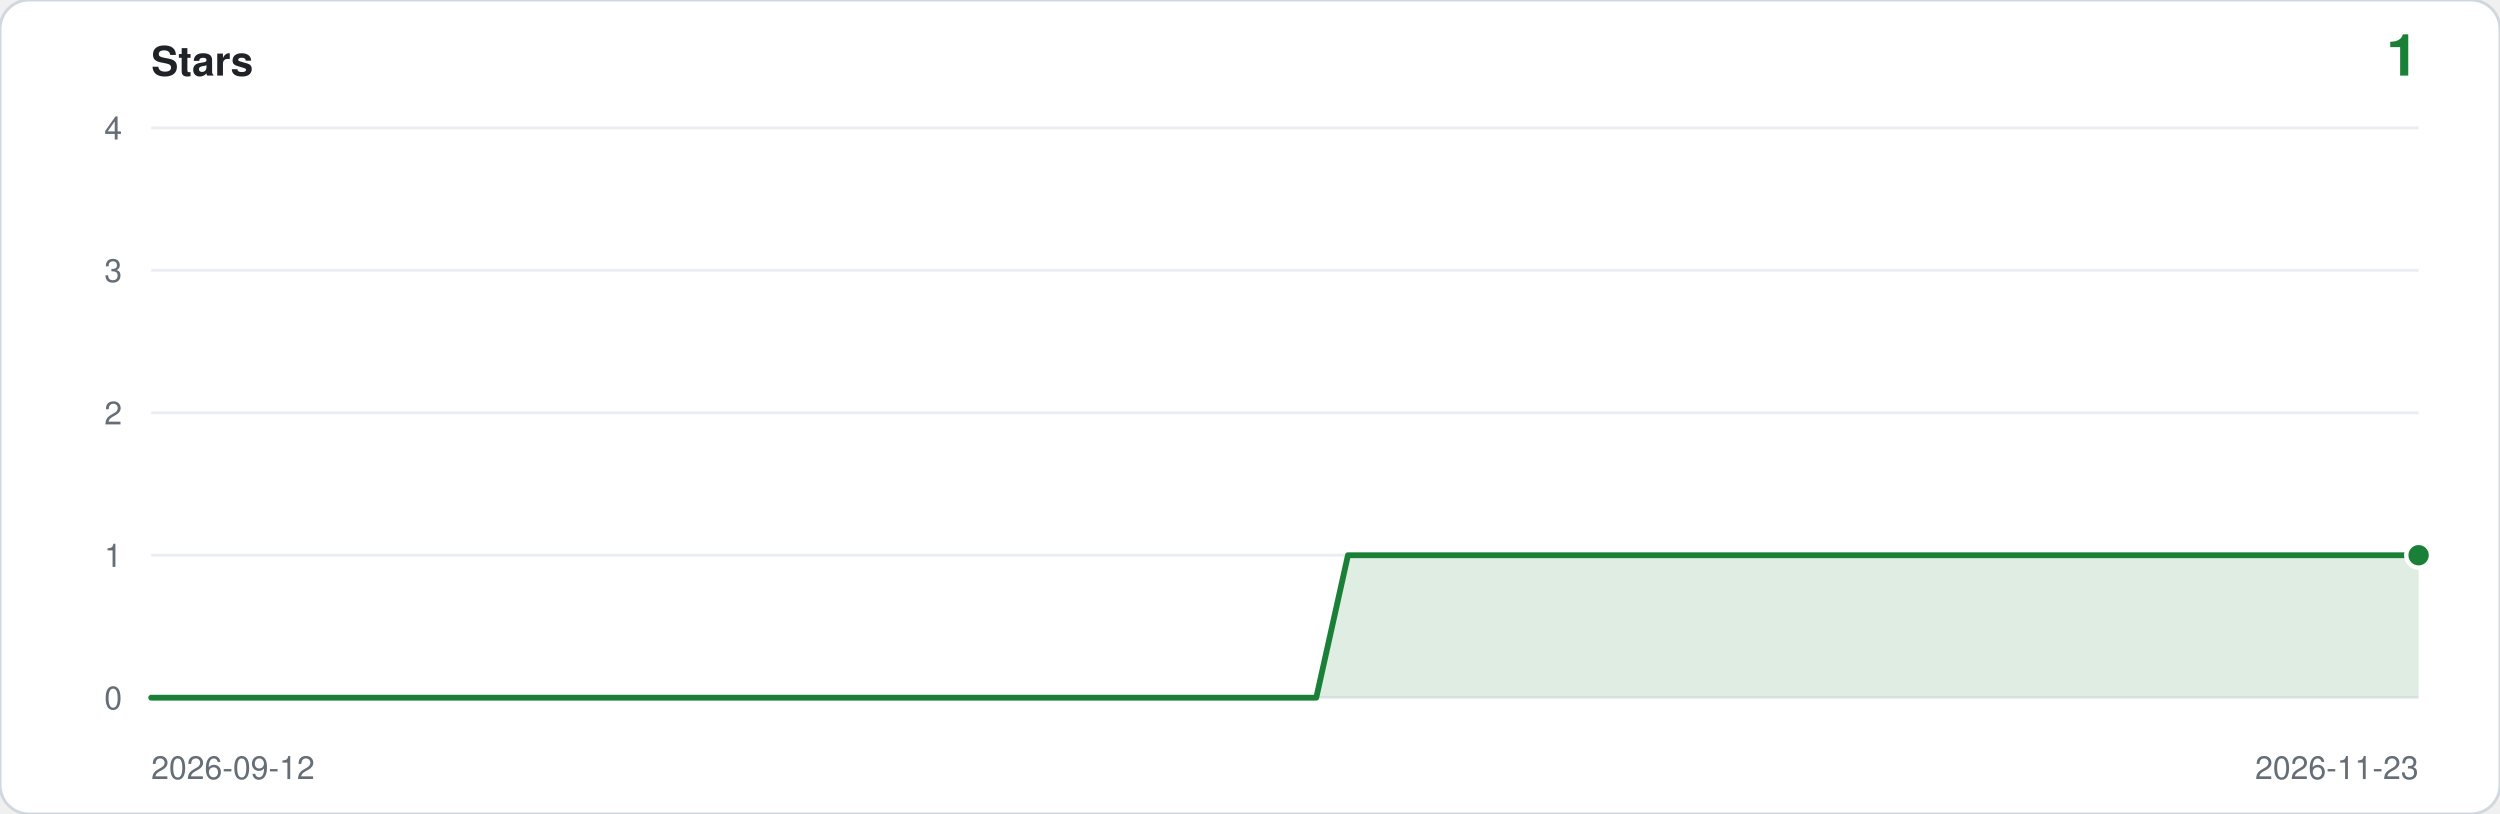
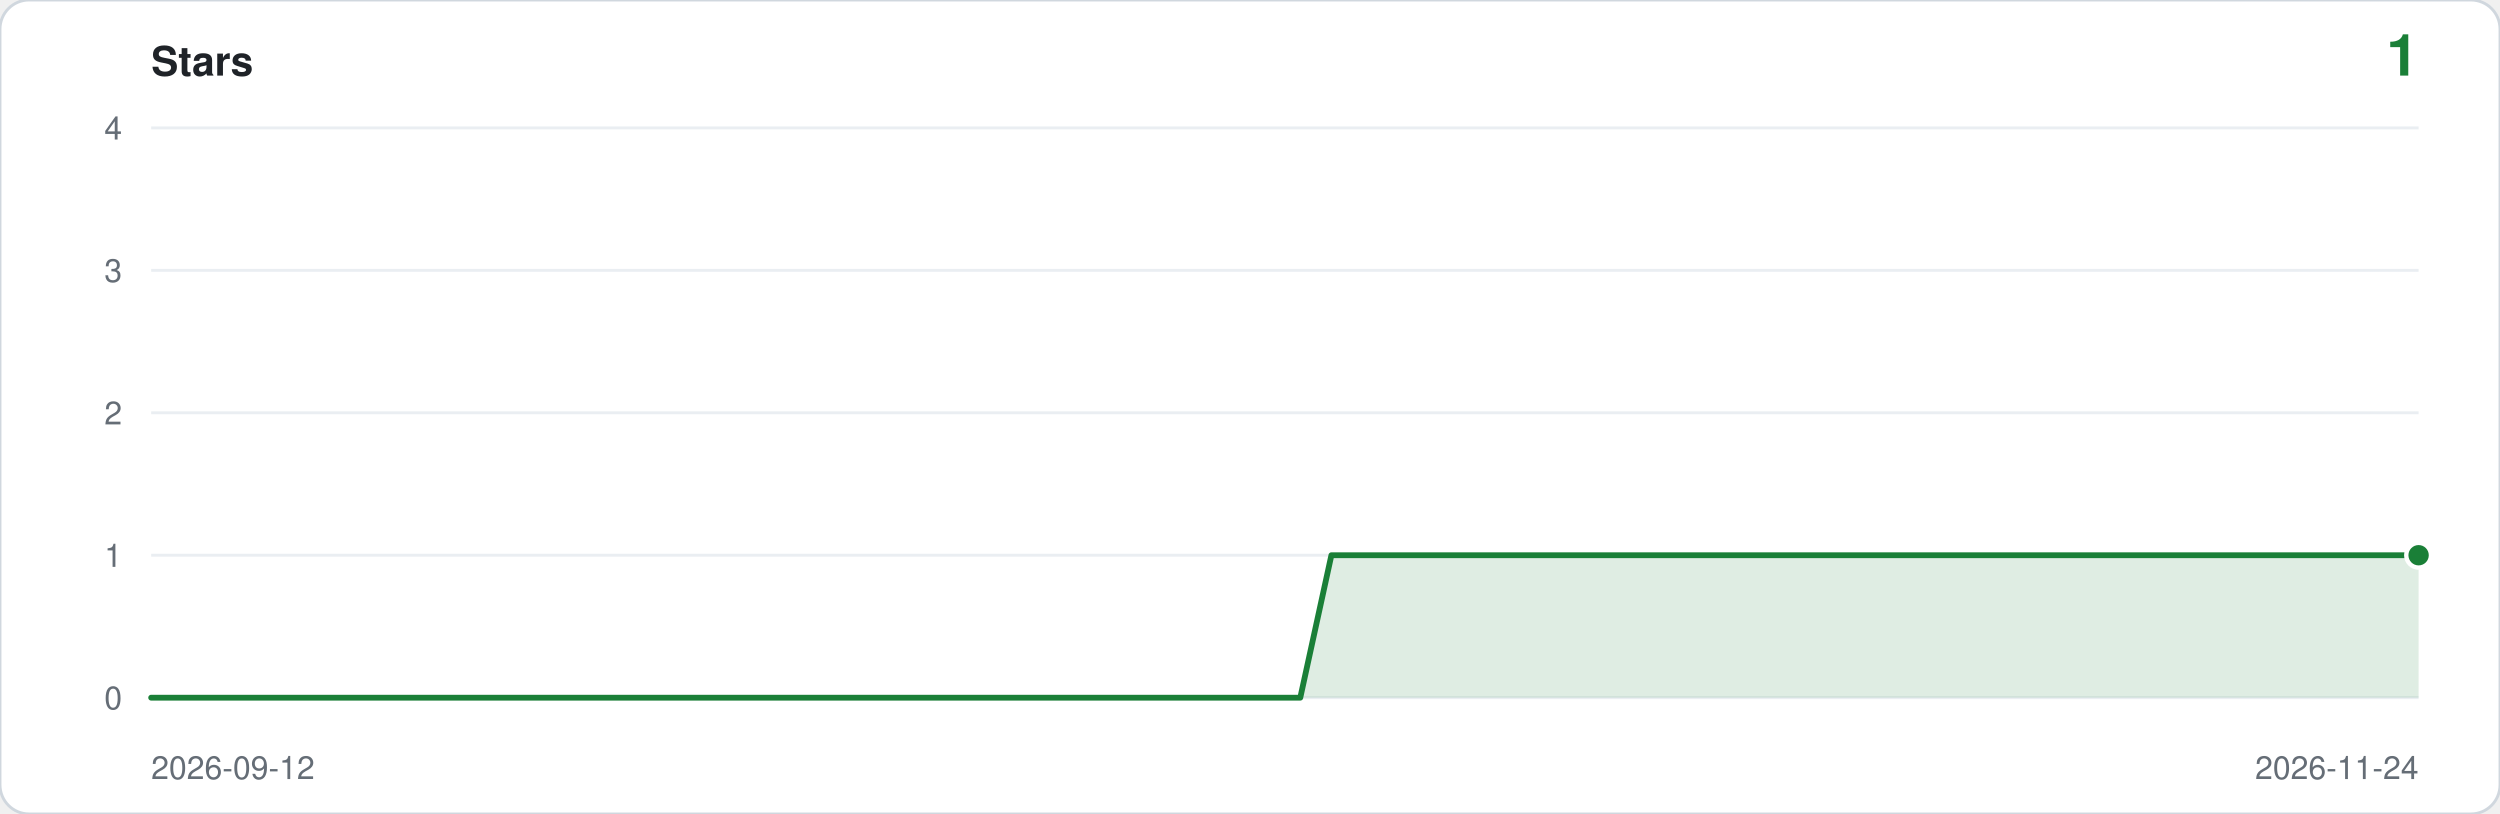
<svg xmlns="http://www.w3.org/2000/svg" viewBox="0 0 860 280" width="860" height="280" role="img" aria-label="Star history: 1 star">
  <rect width="860" height="280" rx="10" fill="#ffffff" stroke="#d0d7de" />
  <text x="52" y="26" font-family="ui-sans-serif,-apple-system,Segoe UI,Helvetica,Arial,sans-serif" font-size="14" font-weight="600" fill="#1f2328">Stars</text>
  <text x="832" y="26" text-anchor="end" font-family="ui-sans-serif,-apple-system,Segoe UI,Helvetica,Arial,sans-serif" font-size="20" font-weight="600" fill="#1a7f37">1</text>
  <line x1="52" y1="240.0" x2="832" y2="240.0" stroke="#eaeef2" />
  <text x="42" y="244.0" text-anchor="end" font-family="ui-sans-serif,-apple-system,Segoe UI,Helvetica,Arial,sans-serif" font-size="11" fill="#656d76">0</text>
  <line x1="52" y1="191.0" x2="832" y2="191.0" stroke="#eaeef2" />
  <text x="42" y="195.0" text-anchor="end" font-family="ui-sans-serif,-apple-system,Segoe UI,Helvetica,Arial,sans-serif" font-size="11" fill="#656d76">1</text>
  <line x1="52" y1="142.0" x2="832" y2="142.0" stroke="#eaeef2" />
  <text x="42" y="146.0" text-anchor="end" font-family="ui-sans-serif,-apple-system,Segoe UI,Helvetica,Arial,sans-serif" font-size="11" fill="#656d76">2</text>
  <line x1="52" y1="93.0" x2="832" y2="93.0" stroke="#eaeef2" />
  <text x="42" y="97.0" text-anchor="end" font-family="ui-sans-serif,-apple-system,Segoe UI,Helvetica,Arial,sans-serif" font-size="11" fill="#656d76">3</text>
  <line x1="52" y1="44.0" x2="832" y2="44.0" stroke="#eaeef2" />
  <text x="42" y="48.0" text-anchor="end" font-family="ui-sans-serif,-apple-system,Segoe UI,Helvetica,Arial,sans-serif" font-size="11" fill="#656d76">4</text>
-   <path d="M 52.0,240.0 L 52.0,240.0 L 62.8,240.0 L 73.7,240.0 L 84.5,240.0 L 95.3,240.0 L 106.2,240.0 L 117.0,240.0 L 127.8,240.0 L 138.7,240.0 L 149.5,240.0 L 160.3,240.0 L 171.2,240.0 L 182.0,240.0 L 192.8,240.0 L 203.7,240.0 L 214.5,240.0 L 225.3,240.0 L 236.2,240.0 L 247.0,240.0 L 257.8,240.0 L 268.7,240.0 L 279.5,240.0 L 290.3,240.0 L 301.2,240.0 L 312.0,240.0 L 322.8,240.0 L 333.7,240.0 L 344.5,240.0 L 355.3,240.0 L 366.2,240.0 L 377.0,240.0 L 387.8,240.0 L 398.7,240.0 L 409.5,240.0 L 420.3,240.0 L 431.2,240.0 L 442.0,240.0 L 452.8,240.0 L 463.7,191.0 L 474.5,191.0 L 485.3,191.0 L 496.2,191.0 L 507.0,191.0 L 517.8,191.0 L 528.7,191.0 L 539.5,191.0 L 550.3,191.0 L 561.2,191.0 L 572.0,191.0 L 582.8,191.0 L 593.7,191.0 L 604.5,191.0 L 615.3,191.0 L 626.2,191.0 L 637.0,191.0 L 647.8,191.0 L 658.7,191.0 L 669.5,191.0 L 680.3,191.0 L 691.2,191.0 L 702.0,191.0 L 712.8,191.0 L 723.7,191.0 L 734.5,191.0 L 745.3,191.0 L 756.2,191.0 L 767.0,191.0 L 777.8,191.0 L 788.7,191.0 L 799.5,191.0 L 810.3,191.0 L 821.2,191.0 L 832.0,191.0 L 832.0,240.0 Z" fill="#1a7f37" fill-opacity="0.14" />
-   <polyline points="52.0,240.0 62.8,240.0 73.7,240.0 84.5,240.0 95.3,240.0 106.2,240.0 117.0,240.0 127.8,240.0 138.7,240.0 149.5,240.0 160.3,240.0 171.2,240.0 182.0,240.0 192.8,240.0 203.7,240.0 214.5,240.0 225.3,240.0 236.2,240.0 247.0,240.0 257.8,240.0 268.7,240.0 279.5,240.0 290.3,240.0 301.2,240.0 312.0,240.0 322.8,240.0 333.7,240.0 344.5,240.0 355.3,240.0 366.2,240.0 377.0,240.0 387.8,240.0 398.7,240.0 409.5,240.0 420.3,240.0 431.2,240.0 442.0,240.0 452.8,240.0 463.7,191.0 474.5,191.0 485.3,191.0 496.2,191.0 507.0,191.0 517.8,191.0 528.7,191.0 539.5,191.0 550.3,191.0 561.2,191.0 572.0,191.0 582.8,191.0 593.7,191.0 604.5,191.0 615.3,191.0 626.2,191.0 637.0,191.0 647.8,191.0 658.7,191.0 669.5,191.0 680.3,191.0 691.2,191.0 702.0,191.0 712.8,191.0 723.7,191.0 734.5,191.0 745.3,191.0 756.2,191.0 767.0,191.0 777.8,191.0 788.7,191.0 799.5,191.0 810.3,191.0 821.2,191.0 832.0,191.0" fill="none" stroke="#1a7f37" stroke-width="2" stroke-linejoin="round" stroke-linecap="round" />
+   <path d="M 52.0,240.0 L 52.0,240.0 L 62.7,240.0 L 73.4,240.0 L 84.1,240.0 L 94.7,240.0 L 105.4,240.0 L 116.1,240.0 L 126.8,240.0 L 137.5,240.0 L 148.2,240.0 L 158.8,240.0 L 169.5,240.0 L 180.2,240.0 L 190.9,240.0 L 201.6,240.0 L 212.3,240.0 L 223.0,240.0 L 233.6,240.0 L 244.3,240.0 L 255.0,240.0 L 265.7,240.0 L 276.4,240.0 L 287.1,240.0 L 297.8,240.0 L 308.4,240.0 L 319.1,240.0 L 329.8,240.0 L 340.5,240.0 L 351.2,240.0 L 361.9,240.0 L 372.5,240.0 L 383.2,240.0 L 393.9,240.0 L 404.6,240.0 L 415.3,240.0 L 426.0,240.0 L 436.7,240.0 L 447.3,240.0 L 458.0,191.0 L 468.7,191.0 L 479.4,191.0 L 490.1,191.0 L 500.8,191.0 L 511.5,191.0 L 522.1,191.0 L 532.8,191.0 L 543.5,191.0 L 554.2,191.0 L 564.9,191.0 L 575.6,191.0 L 586.2,191.0 L 596.9,191.0 L 607.6,191.0 L 618.3,191.0 L 629.0,191.0 L 639.7,191.0 L 650.4,191.0 L 661.0,191.0 L 671.7,191.0 L 682.4,191.0 L 693.1,191.0 L 703.8,191.0 L 714.5,191.0 L 725.2,191.0 L 735.8,191.0 L 746.5,191.0 L 757.2,191.0 L 767.9,191.0 L 778.6,191.0 L 789.3,191.0 L 799.9,191.0 L 810.6,191.0 L 821.3,191.0 L 832.0,191.0 L 832.0,240.0 Z" fill="#1a7f37" fill-opacity="0.14" />
+   <polyline points="52.0,240.0 62.7,240.0 73.4,240.0 84.1,240.0 94.7,240.0 105.4,240.0 116.1,240.0 126.8,240.0 137.5,240.0 148.2,240.0 158.8,240.0 169.5,240.0 180.2,240.0 190.9,240.0 201.6,240.0 212.3,240.0 223.0,240.0 233.6,240.0 244.3,240.0 255.0,240.0 265.7,240.0 276.4,240.0 287.1,240.0 297.8,240.0 308.4,240.0 319.1,240.0 329.8,240.0 340.5,240.0 351.2,240.0 361.9,240.0 372.5,240.0 383.2,240.0 393.9,240.0 404.6,240.0 415.3,240.0 426.0,240.0 436.7,240.0 447.3,240.0 458.0,191.0 468.7,191.0 479.4,191.0 490.1,191.0 500.8,191.0 511.5,191.0 522.1,191.0 532.8,191.0 543.5,191.0 554.2,191.0 564.9,191.0 575.6,191.0 586.2,191.0 596.9,191.0 607.6,191.0 618.3,191.0 629.0,191.0 639.7,191.0 650.4,191.0 661.0,191.0 671.7,191.0 682.4,191.0 693.1,191.0 703.8,191.0 714.5,191.0 725.2,191.0 735.8,191.0 746.5,191.0 757.2,191.0 767.9,191.0 778.6,191.0 789.3,191.0 799.9,191.0 810.6,191.0 821.3,191.0 832.0,191.0" fill="none" stroke="#1a7f37" stroke-width="2" stroke-linejoin="round" stroke-linecap="round" />
  <circle cx="832.0" cy="191.0" r="5" fill="#ffffff" />
  <circle cx="832.0" cy="191.0" r="3.5" fill="#1a7f37" />
  <text x="52" y="268" font-family="ui-sans-serif,-apple-system,Segoe UI,Helvetica,Arial,sans-serif" font-size="11" fill="#656d76">2026-09-12</text>
-   <text x="832" y="268" text-anchor="end" font-family="ui-sans-serif,-apple-system,Segoe UI,Helvetica,Arial,sans-serif" font-size="11" fill="#656d76">2026-11-23</text>
+   <text x="832" y="268" text-anchor="end" font-family="ui-sans-serif,-apple-system,Segoe UI,Helvetica,Arial,sans-serif" font-size="11" fill="#656d76">2026-11-24</text>
</svg>
